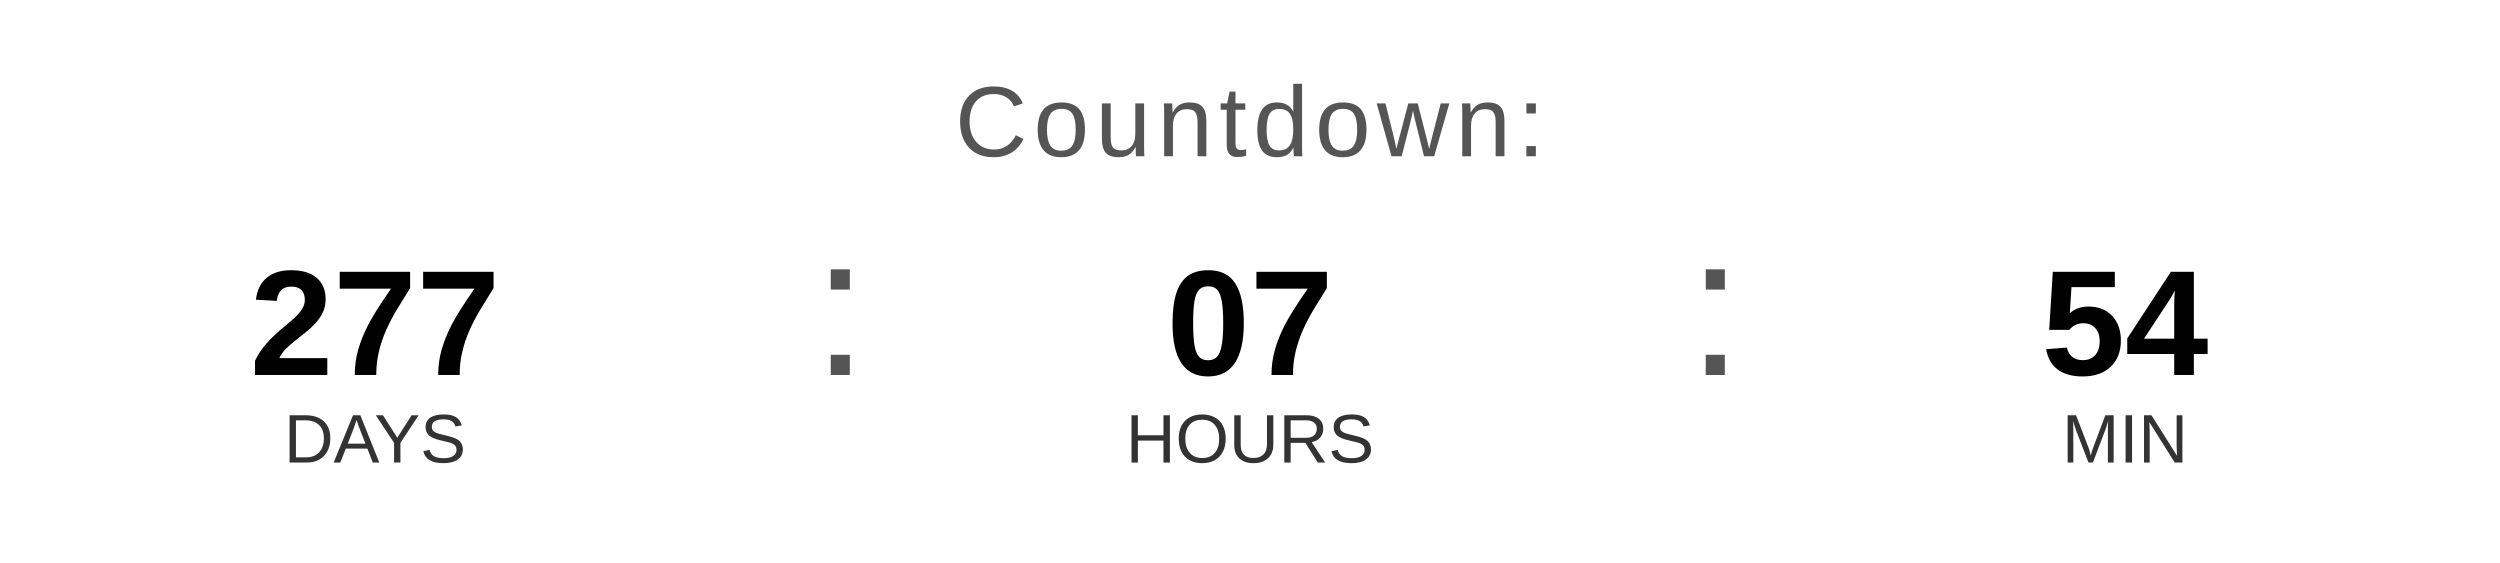
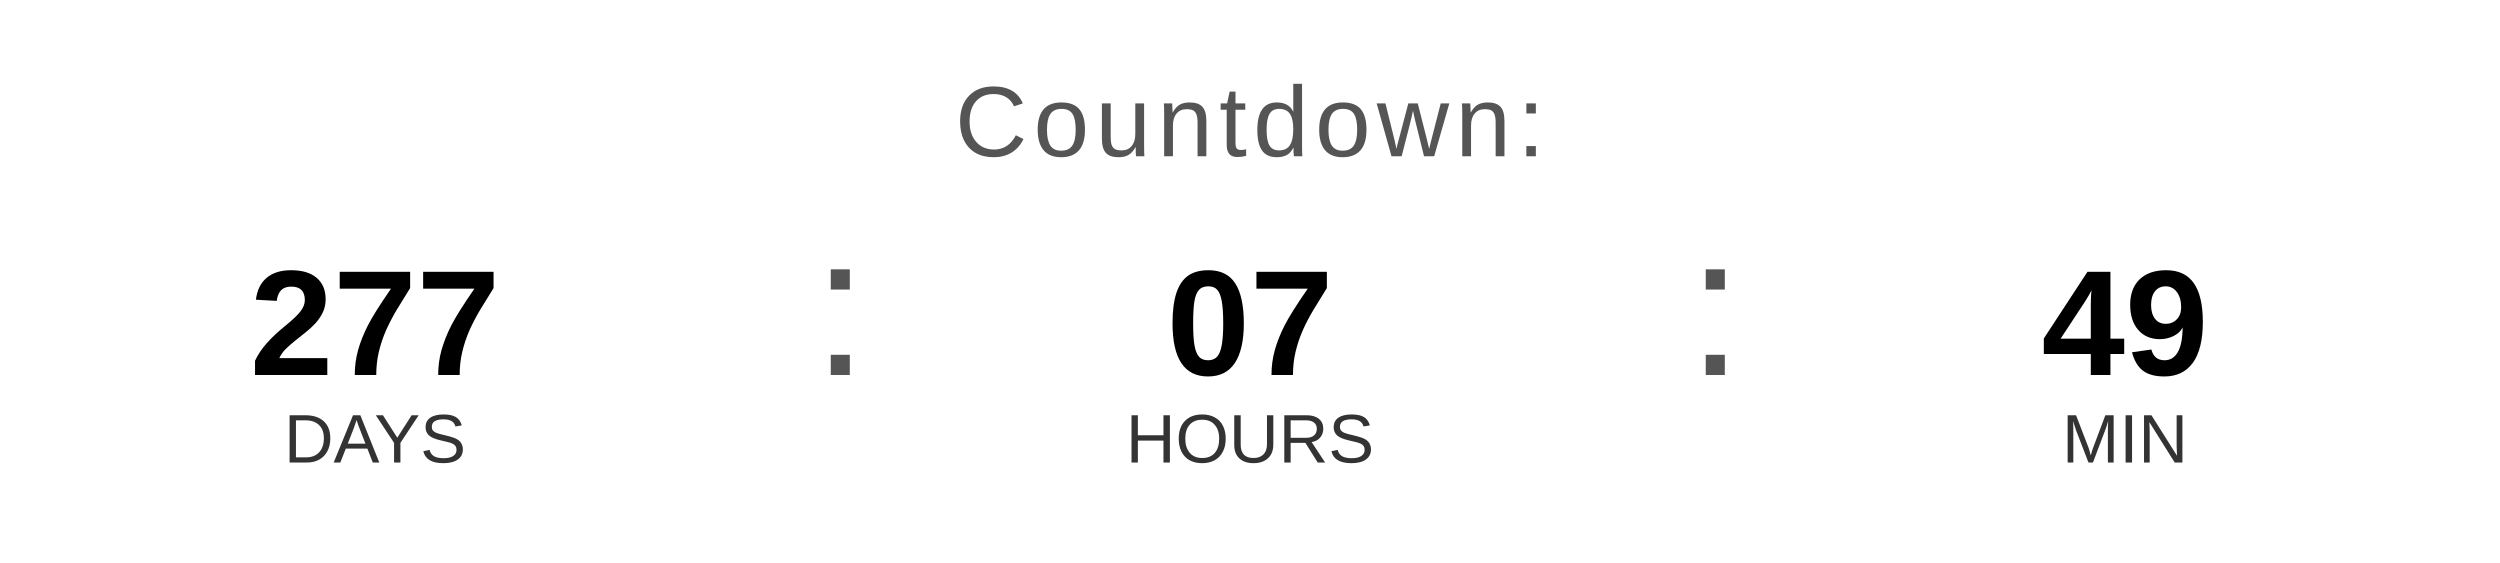
<svg xmlns="http://www.w3.org/2000/svg" width="400" height="90" viewBox="0 0 400 90">
  <text x="200" y="25" font-family="Arial, Helvetica, sans-serif" font-size="16" fill="#555555" text-anchor="middle" letter-spacing="1">
    Countdown:
  </text>
  <text x="60" y="60" font-family="Arial, Helvetica, sans-serif" font-size="24" font-weight="bold" fill="#000000" text-anchor="middle">277</text>
  <text x="60" y="74" font-family="Arial, Helvetica, sans-serif" font-size="11" fill="#333333" text-anchor="middle">DAYS</text>
  <text x="130" y="60" font-family="Arial, sans-serif" font-size="32" fill="#555555">:</text>
  <text x="200" y="60" font-family="Arial, Helvetica, sans-serif" font-size="24" font-weight="bold" fill="#000000" text-anchor="middle">07</text>
  <text x="200" y="74" font-family="Arial, Helvetica, sans-serif" font-size="11" fill="#333333" text-anchor="middle">HOURS</text>
  <text x="270" y="60" font-family="Arial, sans-serif" font-size="32" fill="#555555">:</text>
-   <text x="340" y="60" font-family="Arial, Helvetica, sans-serif" font-size="24" font-weight="bold" fill="#000000" text-anchor="middle">54</text>
+   <text x="340" y="60" font-family="Arial, Helvetica, sans-serif" font-size="24" font-weight="bold" fill="#000000" text-anchor="middle">49</text>
  <text x="340" y="74" font-family="Arial, Helvetica, sans-serif" font-size="11" fill="#333333" text-anchor="middle">MIN</text>
</svg>
